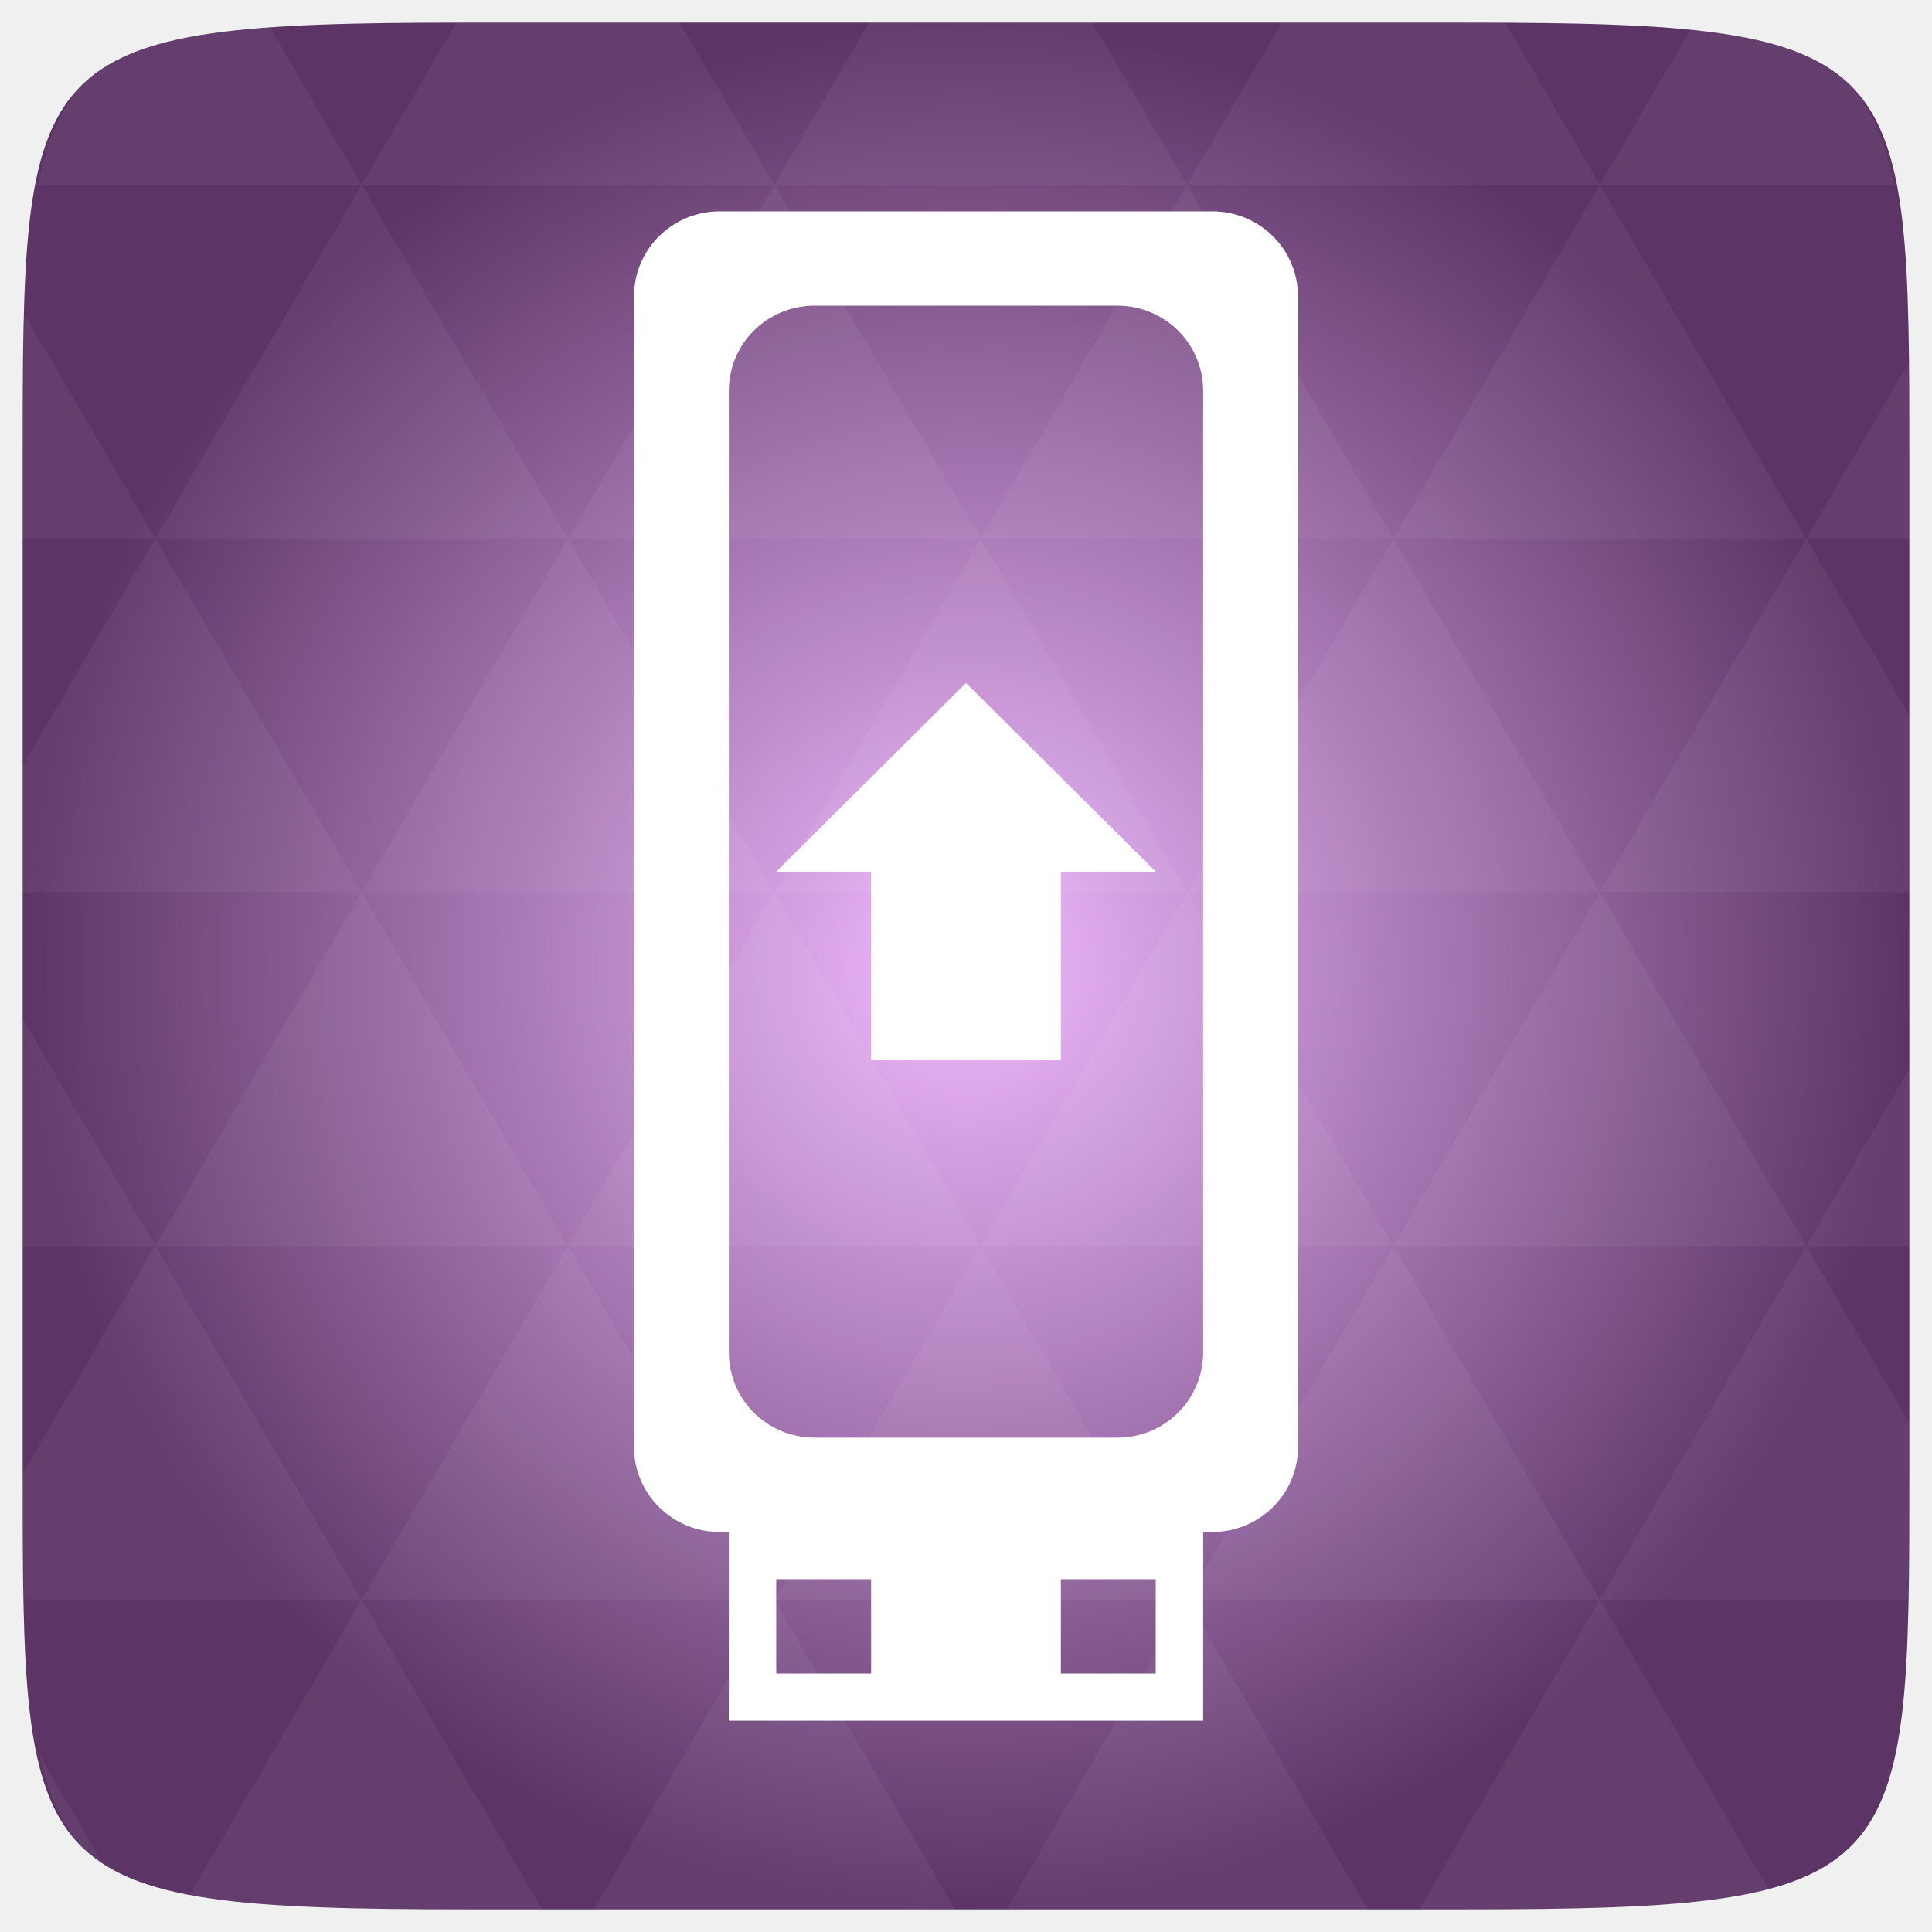
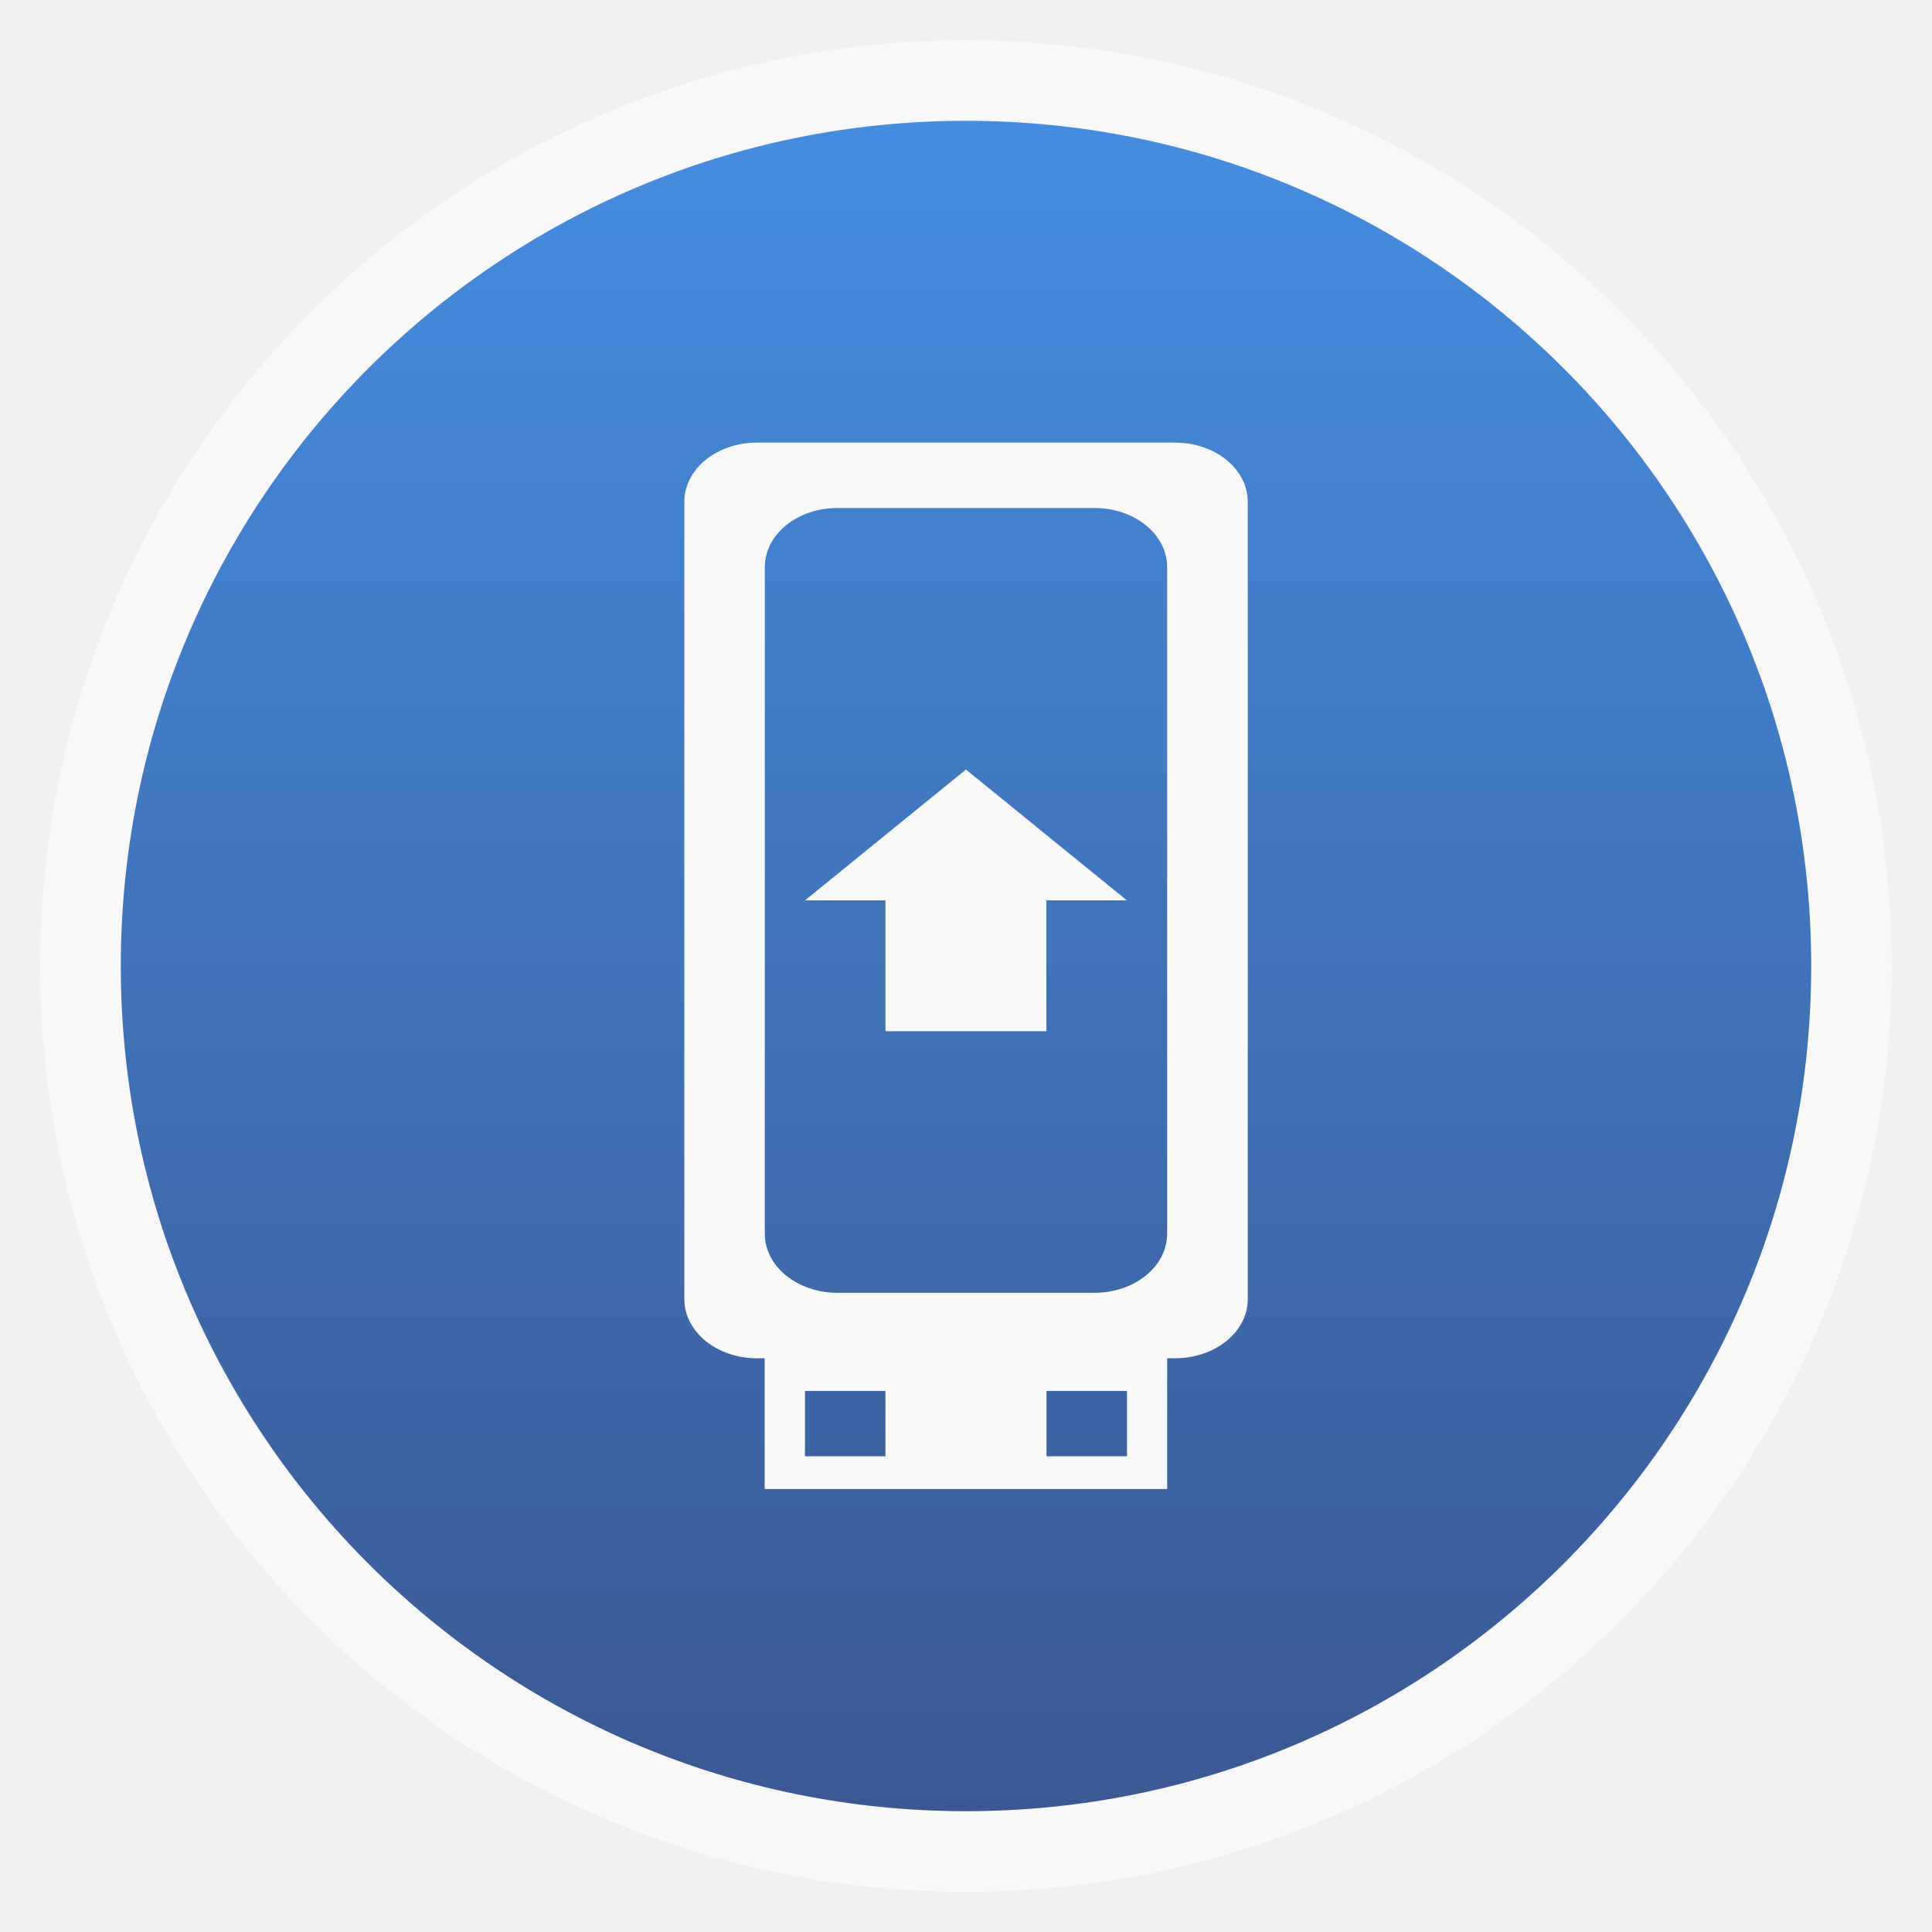
- <svg xmlns="http://www.w3.org/2000/svg" xmlns:xlink="http://www.w3.org/1999/xlink" viewBox="0 0 256 256">
-   <defs>
-     <linearGradient id="linearGradient3895-9-0-3-2-4-0">
-       <stop offset="0" style="stop-color:#f1b9ff" />
-       <stop offset="1" style="stop-color:#5c3566" />
+ <svg xmlns="http://www.w3.org/2000/svg" xmlns:xlink="http://www.w3.org/1999/xlink" width="48" viewBox="0 0 13.547 13.547" height="48" id="svg2" version="1.1">
+   <defs id="defs4">
+     <linearGradient id="linearGradient4460">
+       <stop offset="0" style="stop-color:#3b5892;stop-opacity:1;" id="stop7" />
+       <stop offset="1" style="stop-color:#458de1;stop-opacity:1;" id="stop9" />
    </linearGradient>
-     <radialGradient cx="148.004" cy="160" gradientTransform="matrix(.97656 0 0 .97656 -16.5349 -236.25)" r="128" id="radialGradient4432" xlink:href="#linearGradient3895-9-0-3-2-4-0" gradientUnits="userSpaceOnUse" />
+     <linearGradient gradientTransform="matrix(1.10525,0,0,1.10525,-134.2787,-295.7618)" xlink:href="#linearGradient4460" id="linearGradient3006" y1="279.096" y2="268.33" gradientUnits="userSpaceOnUse" x2="0" />
+     <linearGradient xlink:href="#linearGradient4460" id="linearGradient3007" gradientUnits="userSpaceOnUse" gradientTransform="matrix(1.10525,0,0,1.10525,-134.2787,-295.7618)" y1="279.096" x2="0" y2="268.33" />
  </defs>
-   <g transform="translate(0 208)">
-     <path style="fill:url(#radialGradient4432);color:#bebebe" d="m 253,-146.406 0,132.812 C 253,41.094 253,45 194.406,45 L 61.594,45 C 3,45 3,41.094 3,-13.594 l 0,-132.812 C 3,-201.094 3,-205 61.594,-205 l 132.812,0 C 253,-205 253,-201.094 253,-146.406 z" />
-   </g>
-   <g style="fill:#fff" transform="translate(0 208)">
-     <path style="opacity:.05" d="m 204.08,44.994 c 13.555,-0.064 23.349,-0.435 30.457,-2.35 l -22.552,-38.665 -23.926,41.014 6.348,0 c 3.418,0 6.641,0.014 9.674,0 z m 7.904,-41.014 -27.344,-46.874 -27.344,46.874 54.688,0 z m 0,0 40.802,0 C 252.951,-1.204 253,-7.023 253,-13.598 l 0,-5.859 -13.672,-23.437 -27.344,46.874 z m 27.344,-46.874 -27.344,-46.874 -27.344,46.874 54.688,0 z m 0,0 13.672,0 0,-23.437 -13.672,23.437 z m -54.688,0 -27.344,-46.874 -27.344,46.874 54.688,0 z m -54.688,0 -27.344,46.874 54.688,0 -27.344,-46.874 z m 0,0 -27.344,-46.874 -27.344,46.874 54.687,0 z m -54.687,0 -27.344,46.874 54.688,0 -27.344,-46.874 z m 0,0 -27.344,-46.874 -27.344,46.874 54.688,0 z m -54.688,0 L 3,-12.774 c 0.003,6.226 0.056,11.798 0.214,16.754 l 44.708,0 -27.344,-46.874 z m 0,0 L 3,-73.014 l 0,30.12 17.578,0 z M 47.922,3.979 24.912,43.407 c 8.527,1.572 20.312,1.587 36.682,1.587 l 10.254,0 L 47.922,3.979 z m 0,-93.747 L 20.578,-136.642 3,-106.522 l 0,16.754 44.922,0 z m 0,0 54.688,0 -27.344,-46.874 -27.344,46.874 z m 27.344,-46.874 -27.344,-46.874 -27.344,46.874 54.688,0 z m 0,0 54.687,0 -27.344,-46.874 -27.344,46.874 z m 27.344,-46.874 -12.543,-21.484 -28.473,0 c -0.399,0 -0.736,-1e-5 -1.129,0 l -12.543,21.484 54.688,0 z m 0,0 54.688,0 -12.543,-21.484 -29.602,0 -12.543,21.484 z m 54.688,0 54.688,0 -12.543,-21.484 c -1.673,-0.002 -3.256,0 -5.035,0 l -24.567,0 -12.543,21.484 z m 0,0 -27.344,46.874 54.688,0 -27.344,-46.874 z m 27.344,46.874 54.688,0 -27.344,-46.874 -27.344,46.874 z m 0,0 -27.344,46.874 54.688,0 -27.344,-46.874 z m 27.344,46.874 41.016,0 0,-23.437 -13.672,-23.437 -27.344,46.874 z m 27.344,-46.874 13.672,0 0,-9.765 c 0,-4.895 -0.04,-9.347 -0.122,-13.458 l -13.55,23.223 z m -82.031,46.874 -27.344,-46.874 -27.344,46.874 54.688,0 z m 54.688,-93.747 38.971,0 c -2.95,-14.715 -10.051,-19.356 -26.825,-20.812 l -12.146,20.812 z m -164.062,0 -12.299,-21.087 c -19.509,1.109 -27.416,5.311 -30.579,21.087 l 42.877,0 z M 20.578,-136.642 3.305,-166.273 C 3.075,-160.539 3,-153.965 3,-146.407 l 0,9.765 17.578,0 z M 102.609,3.979 78.684,44.994 l 47.852,0 -23.926,-41.014 z m 54.688,0 -23.926,41.014 47.852,0 L 157.297,3.979 z M 13.834,39.287 5.289,24.639 c 1.572,7.029 4.192,11.641 8.545,14.648 z" />
-     <path d="M 95.393,-180 C 89.073,-180 84,-174.956 84,-168.672 l 0,152.344 C 84,-10.044 89.073,-5 95.393,-5 l 65.214,0 C 166.927,-5 172,-10.044 172,-16.328 l 0,-152.344 C 172,-174.956 166.927,-180 160.607,-180 l -65.214,0 z m 12.571,12.5 40.071,0 c 6.32,0 11.393,5.044 11.393,11.328 l 0,127.344 c 0,6.284 -5.073,11.328 -11.393,11.328 l -40.071,0 c -6.32,0 -11.393,-5.044 -11.393,-11.328 l 0,-127.344 c 0,-6.284 5.073,-11.328 11.393,-11.328 z" />
-     <path d="m 96.571,-11.25 0,31.25 62.857,0 0,-31.25 -62.857,0 z m 6.286,12.5 12.571,0 0,12.5 -12.571,0 0,-12.5 z m 37.714,0 12.571,0 0,12.5 -12.571,0 0,-12.5 z" />
-     <path d="m 115.429,-67.5 25.143,0 0,-25 12.571,0 L 128,-117.5 l -25.143,25 12.571,0 z" />
+   <rect id="rect14" style="opacity:0.5;fill:#ffffff;fill-rule:evenodd" height="12.982" rx="6.491" y="0.283" x="0.282" width="12.982" />
+   <rect id="rect16" style="fill:url(#linearGradient3007);fill-rule:evenodd" height="11.853" rx="5.927" y="0.847" x="0.847" width="11.853" />
+   <g style="fill:#f9f9f9;fill-opacity:1" transform="matrix(.8286 0 0 .67708 -10.53149 -189.7344)" id="g18">
+     <path d="m 19.118,284.808 c -0.342,0 -0.617,0.273 -0.617,0.614 l 0,8.255 c 0,0.341 0.275,0.614 0.617,0.614 l 3.534,0 c 0.342,0 0.617,-0.273 0.617,-0.614 l 0,-8.255 c 0,-0.341 -0.275,-0.614 -0.617,-0.614 l -3.534,0 z m 0.681,0.677 2.171,0 c 0.342,0 0.617,0.273 0.617,0.614 l 0,6.9 c 0,0.341 -0.275,0.614 -0.617,0.614 l -2.171,0 c -0.342,0 -0.617,-0.273 -0.617,-0.614 l 0,-6.9 c 0,-0.341 0.275,-0.614 0.617,-0.614 z" id="path20" style="fill:#f9f9f9;fill-opacity:1" />
+     <path d="m 19.181,293.952 0,1.693 3.406,0 0,-1.693 -3.406,0 z m 0.341,0.677 0.681,0 0,0.677 -0.681,0 0,-0.677 z m 2.044,0 0.681,0 0,0.677 -0.681,0 0,-0.677 z" id="path22" style="fill:#f9f9f9;fill-opacity:1" />
+     <path d="m 20.203,290.904 1.362,0 0,-1.355 0.681,0 -1.362,-1.355 -1.362,1.355 0.681,0 z" id="path24" style="fill:#f9f9f9;fill-opacity:1" />
  </g>
</svg>
